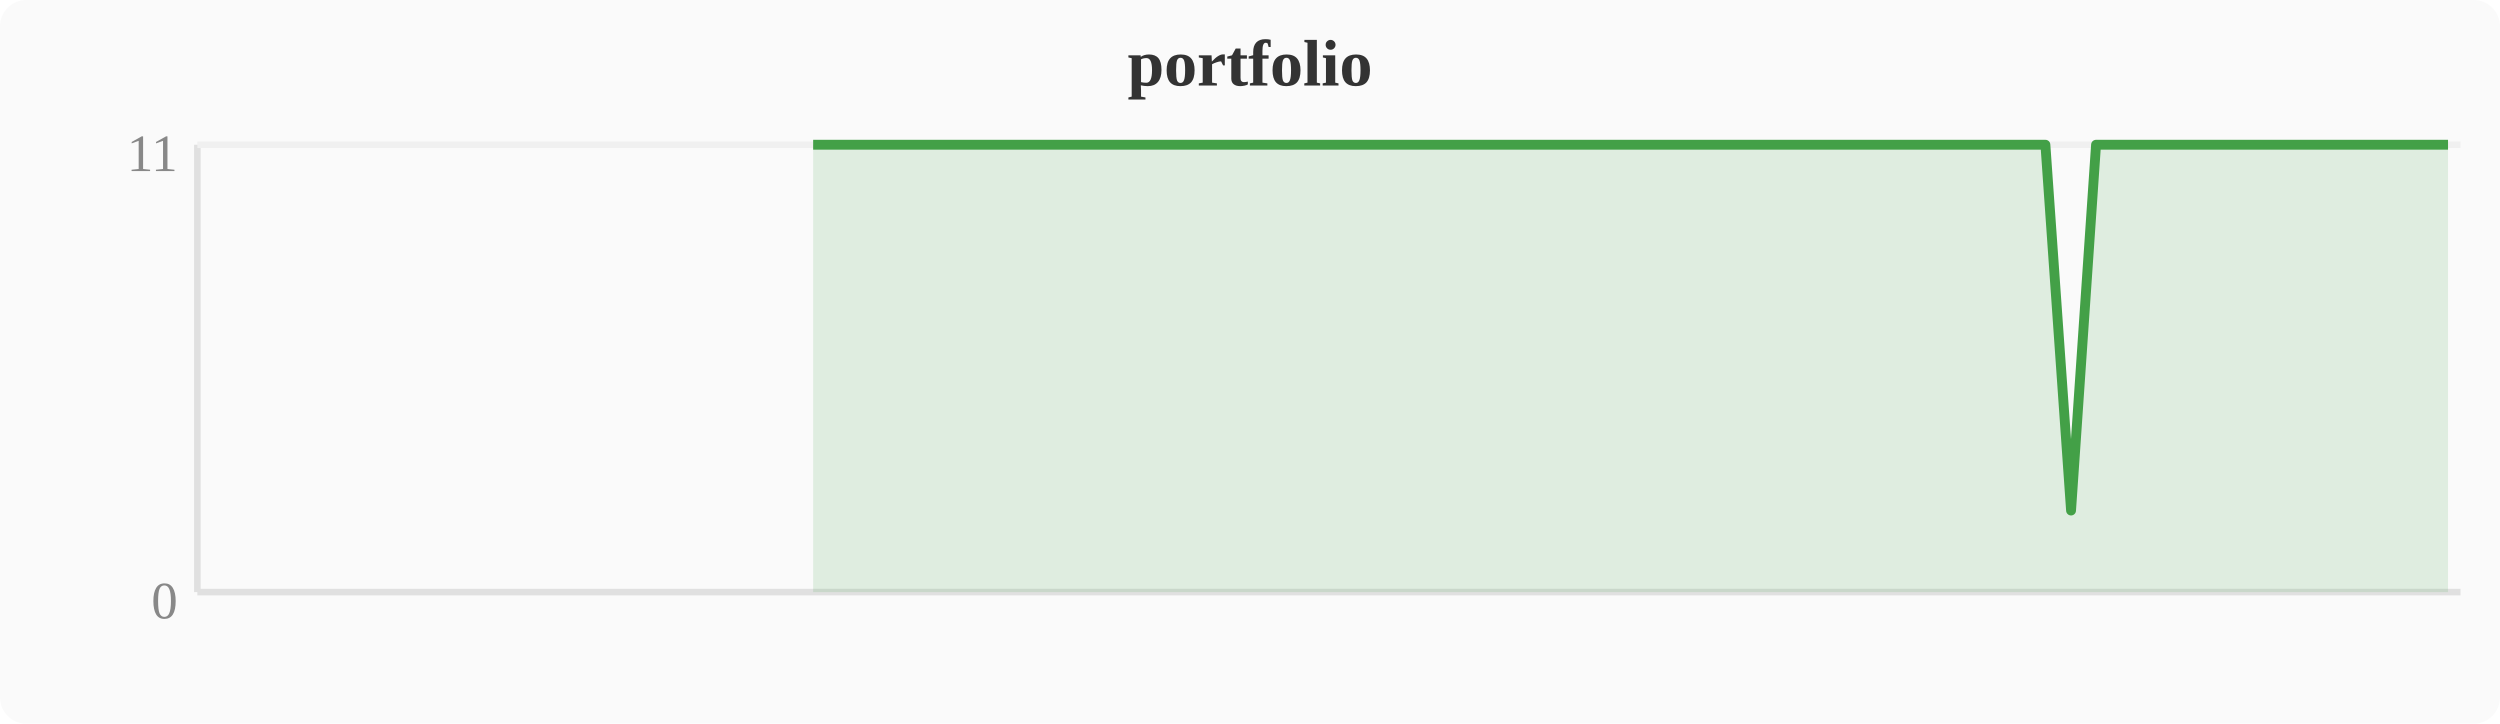
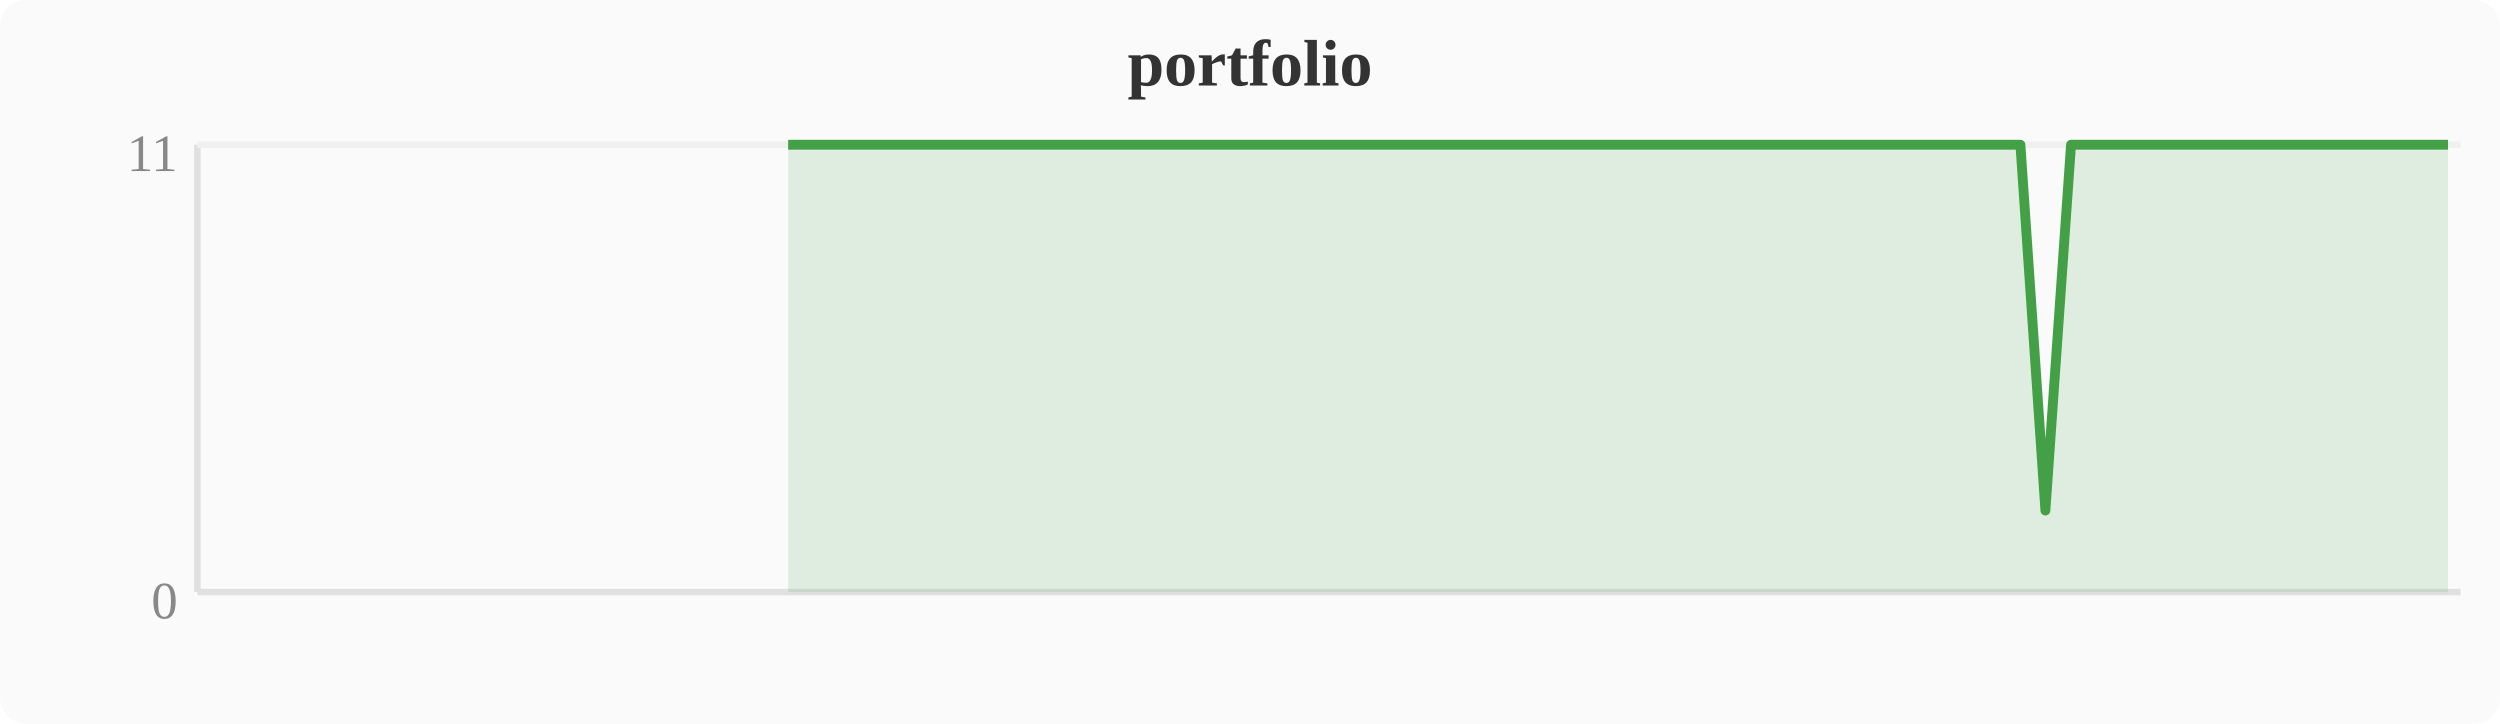
<svg xmlns="http://www.w3.org/2000/svg" width="380" height="110" viewBox="0 0 380 110">
  <rect width="380" height="110" fill="#fafafa" rx="4" />
  <text x="190" y="13" text-anchor="middle" font-size="10" font-weight="bold" fill="#333">portfolio</text>
  <line x1="30" y1="22" x2="30" y2="90" stroke="#e0e0e0" stroke-width="1" />
  <line x1="30" y1="90" x2="374" y2="90" stroke="#e0e0e0" stroke-width="1" />
  <line x1="30" y1="22" x2="374" y2="22" stroke="#f0f0f0" stroke-width="1" />
  <text x="27" y="94" text-anchor="end" font-size="8" fill="#888">0</text>
  <text x="27" y="26" text-anchor="end" font-size="8" fill="#888">11</text>
-   <polygon points="123.6,22.0 127.5,22.0 131.3,22.0 135.1,22.0 138.9,22.0 142.8,22.0 146.6,22.0 150.4,22.0 154.2,22.0 158.0,22.0 161.9,22.0 165.7,22.0 169.5,22.0 173.3,22.0 177.2,22.0 181.0,22.0 184.8,22.0 188.6,22.0 192.4,22.0 196.3,22.0 200.1,22.0 203.9,22.0 207.7,22.0 211.6,22.0 215.4,22.0 219.2,22.0 223.0,22.0 226.8,22.0 230.7,22.0 234.5,22.0 238.3,22.0 242.1,22.0 246.0,22.0 249.8,22.0 253.6,22.0 257.4,22.0 261.2,22.0 265.1,22.0 268.9,22.0 272.7,22.0 276.5,22.0 280.4,22.0 284.2,22.0 288.0,22.0 291.8,22.0 295.6,22.0 299.5,22.0 303.3,22.0 307.1,22.0 310.9,22.0 314.8,77.6 318.6,22.0 322.4,22.0 326.2,22.0 330.0,22.0 333.9,22.0 337.7,22.0 345.3,22.0 349.2,22.0 353.0,22.0 356.8,22.0 360.6,22.0 364.4,22.0 368.3,22.0 372.1,22.0 372.1,90 123.6,90" fill="#43a047" opacity="0.15" />
-   <polyline points="123.6,22.0 127.5,22.0 131.3,22.0 135.1,22.0 138.9,22.0 142.8,22.0 146.6,22.0 150.4,22.0 154.2,22.0 158.0,22.0 161.9,22.0 165.7,22.0 169.5,22.0 173.3,22.0 177.2,22.0 181.0,22.0 184.8,22.0 188.6,22.0 192.4,22.0 196.3,22.0 200.1,22.0 203.9,22.0 207.7,22.0 211.6,22.0 215.4,22.0 219.2,22.0 223.0,22.0 226.8,22.0 230.7,22.0 234.5,22.0 238.3,22.0 242.1,22.0 246.0,22.0 249.8,22.0 253.6,22.0 257.4,22.0 261.2,22.0 265.1,22.0 268.9,22.0 272.7,22.0 276.5,22.0 280.4,22.0 284.2,22.0 288.0,22.0 291.8,22.0 295.6,22.0 299.5,22.0 303.3,22.0 307.1,22.0 310.9,22.0 314.8,77.6 318.6,22.0 322.4,22.0 326.2,22.0 330.0,22.0 333.9,22.0 337.7,22.0 345.3,22.0 349.2,22.0 353.0,22.0 356.8,22.0 360.6,22.0 364.4,22.0 368.3,22.0 372.1,22.0" fill="none" stroke="#43a047" stroke-width="1.5" stroke-linejoin="round" />
+   <polygon points="119.8,22.0 123.6,22.0 127.5,22.0 131.3,22.0 135.1,22.0 138.9,22.0 142.8,22.0 146.6,22.0 150.4,22.0 154.2,22.0 158.0,22.0 161.9,22.0 165.7,22.0 169.5,22.0 173.3,22.0 177.2,22.0 181.0,22.0 184.8,22.0 188.6,22.0 192.4,22.0 196.3,22.0 200.1,22.0 203.9,22.0 207.7,22.0 211.6,22.0 215.4,22.0 219.2,22.0 223.0,22.0 226.8,22.0 230.7,22.0 234.5,22.0 238.3,22.0 242.1,22.0 246.0,22.0 249.8,22.0 253.6,22.0 257.4,22.0 261.2,22.0 265.1,22.0 268.9,22.0 272.7,22.0 276.5,22.0 280.4,22.0 284.2,22.0 288.0,22.0 291.8,22.0 295.6,22.0 299.5,22.0 303.3,22.0 307.1,22.0 310.9,77.6 314.8,22.0 318.6,22.0 322.4,22.0 326.2,22.0 330.0,22.0 333.9,22.0 341.5,22.0 345.3,22.0 349.2,22.0 353.0,22.0 356.8,22.0 360.6,22.0 364.4,22.0 368.3,22.0 372.1,22.0 372.1,90 119.8,90" fill="#43a047" opacity="0.15" />
+   <polyline points="119.8,22.0 123.6,22.0 127.5,22.0 131.3,22.0 135.1,22.0 138.9,22.0 142.8,22.0 146.6,22.0 150.4,22.0 154.2,22.0 158.0,22.0 161.9,22.0 165.7,22.0 169.5,22.0 173.3,22.0 177.2,22.0 181.0,22.0 184.8,22.0 188.6,22.0 192.4,22.0 196.3,22.0 200.1,22.0 203.9,22.0 207.7,22.0 211.6,22.0 215.4,22.0 219.2,22.0 223.0,22.0 226.8,22.0 230.7,22.0 234.5,22.0 238.3,22.0 242.1,22.0 246.0,22.0 249.8,22.0 253.6,22.0 257.4,22.0 261.2,22.0 265.1,22.0 268.9,22.0 272.7,22.0 276.5,22.0 280.4,22.0 284.2,22.0 288.0,22.0 291.8,22.0 295.6,22.0 299.5,22.0 303.3,22.0 307.1,22.0 310.9,77.6 314.8,22.0 318.6,22.0 322.4,22.0 326.2,22.0 330.0,22.0 333.9,22.0 341.5,22.0 345.3,22.0 349.2,22.0 353.0,22.0 356.8,22.0 360.6,22.0 364.4,22.0 368.3,22.0 372.1,22.0" fill="none" stroke="#43a047" stroke-width="1.5" stroke-linejoin="round" />
</svg>
